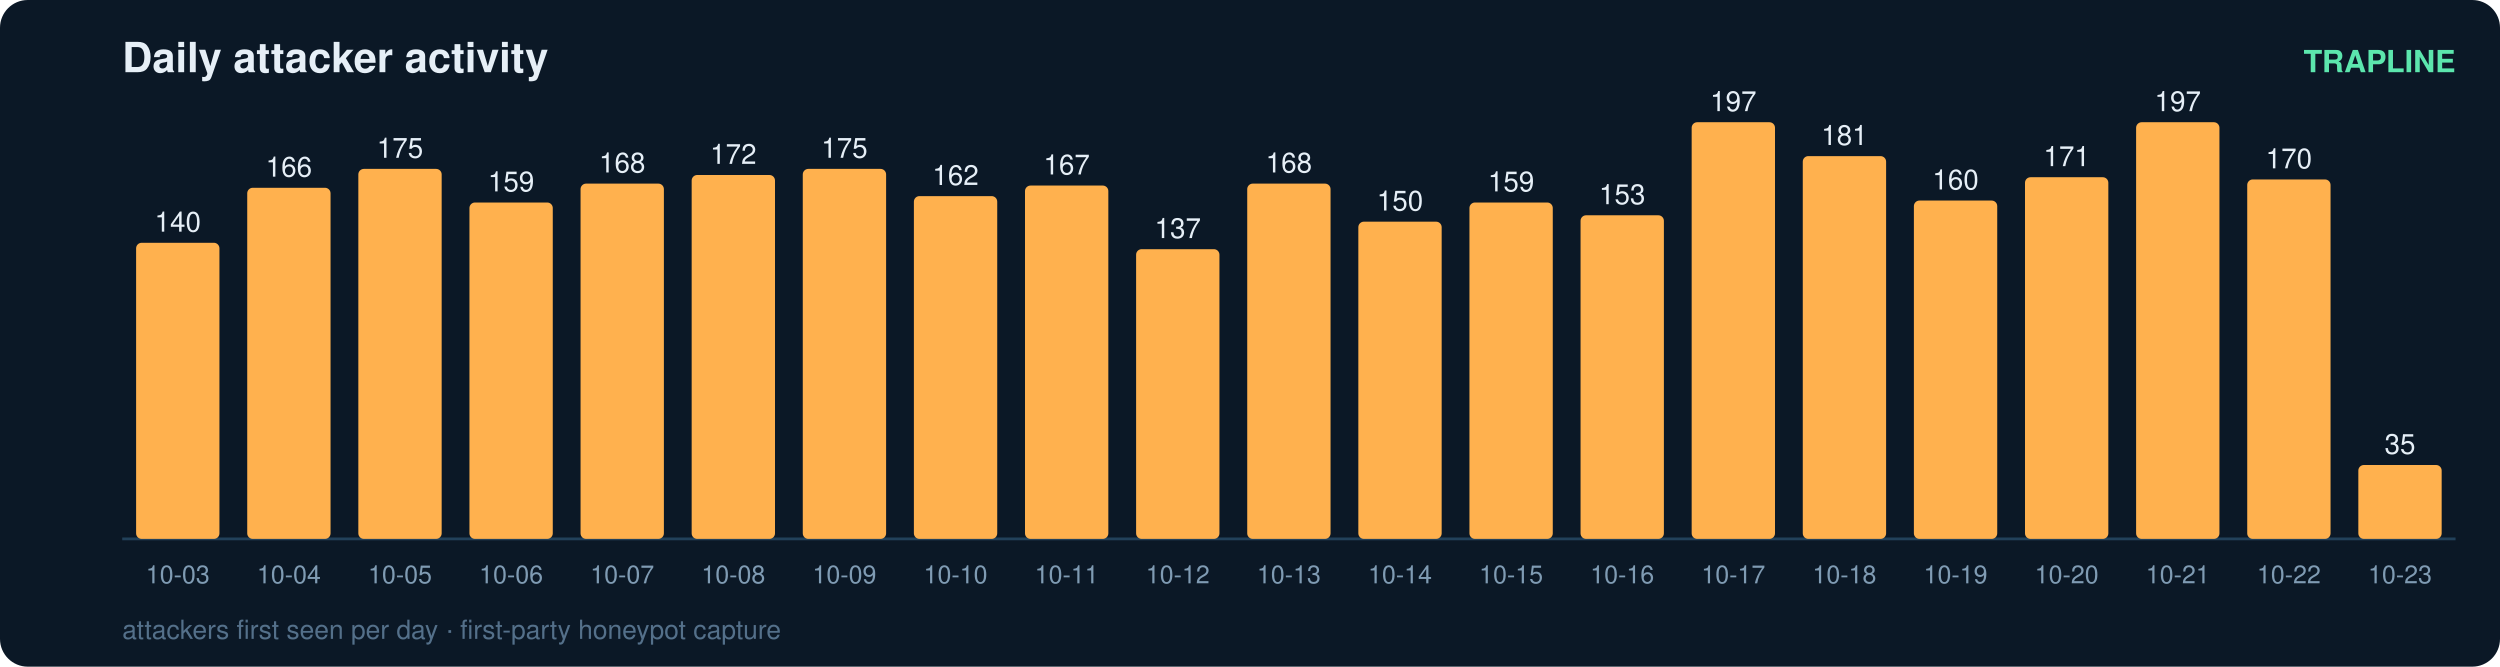
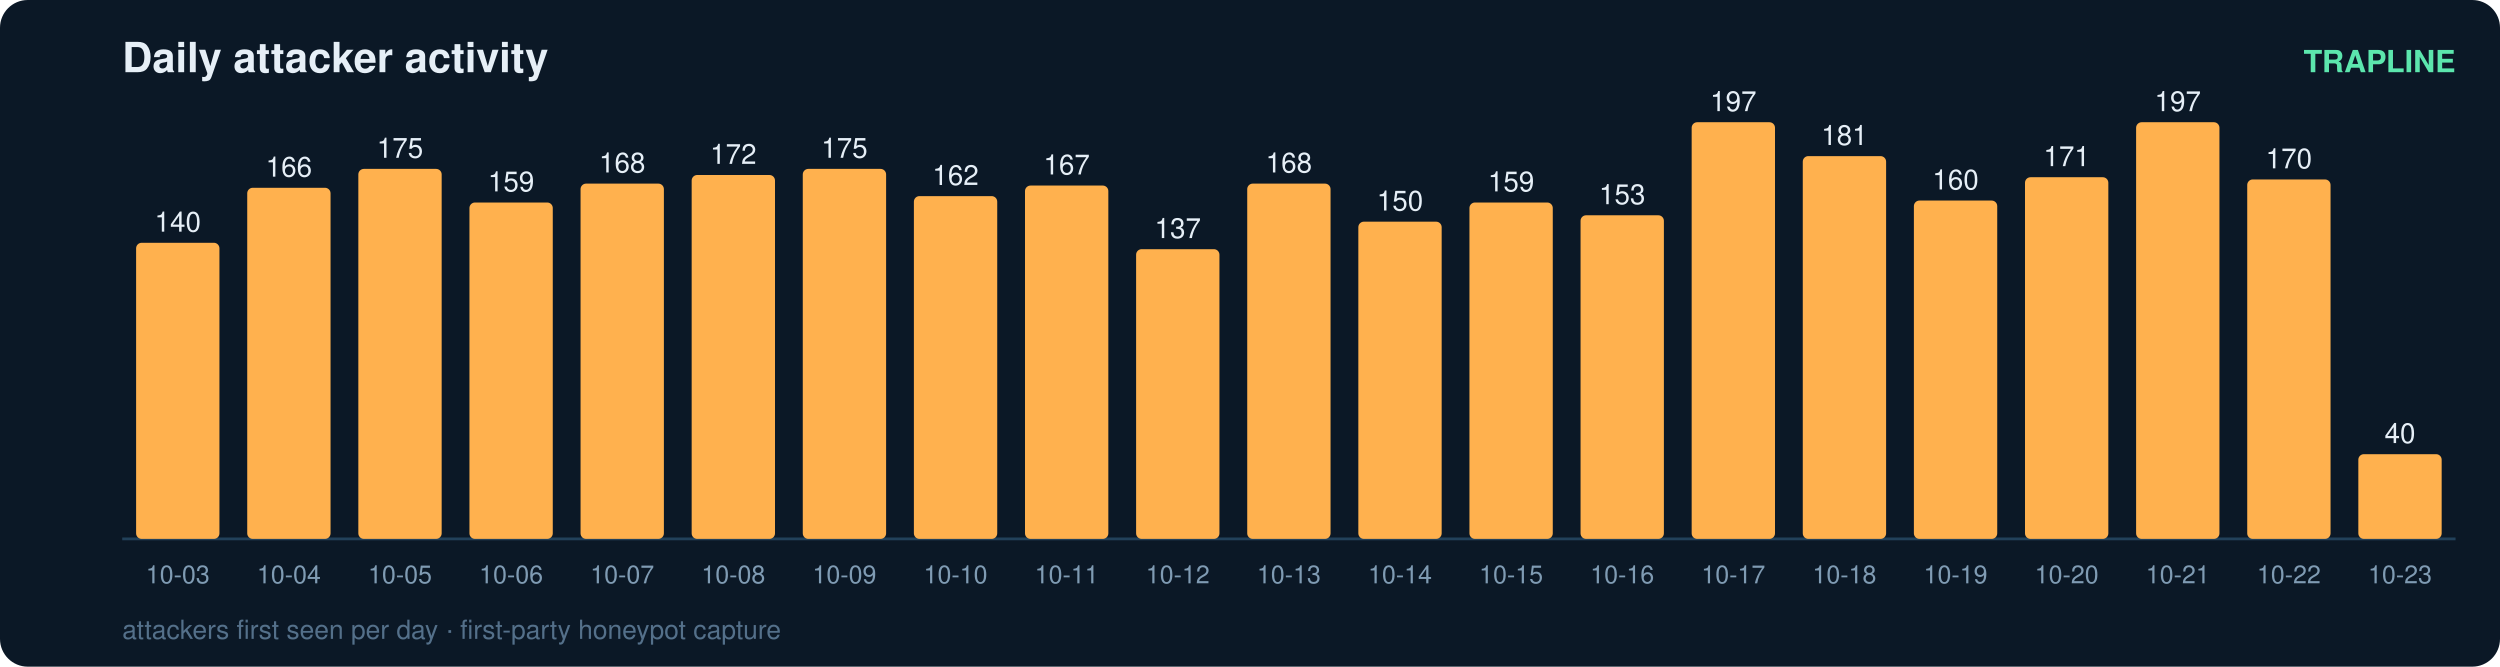
<svg xmlns="http://www.w3.org/2000/svg" width="900" height="240" viewBox="0 0 900 240" font-family="ui-sans-serif,Segoe UI,Helvetica,Arial">
  <rect width="900" height="240" rx="10" fill="#0b1826" />
  <text x="44" y="26" fill="#e6eff7" font-size="15" font-weight="700">Daily attacker activity</text>
  <text x="884" y="26" fill="#5ce6ad" font-size="11" text-anchor="end" font-weight="600">TRAPLINE</text>
  <line x1="44" y1="194" x2="884" y2="194" stroke="#22415a" stroke-width="1" />
  <rect x="49" y="87.4" width="30" height="106.6" rx="2" fill="#ffb14e" />
  <text x="64.0" y="83.4" fill="#e6eff7" font-size="10" text-anchor="middle" font-variant-numeric="tabular-nums">140</text>
  <text x="64.0" y="210.0" fill="#7f9bb3" font-size="9" text-anchor="middle">10-03</text>
  <rect x="89" y="67.6" width="30" height="126.4" rx="2" fill="#ffb14e" />
  <text x="104.0" y="63.6" fill="#e6eff7" font-size="10" text-anchor="middle" font-variant-numeric="tabular-nums">166</text>
  <text x="104.0" y="210.0" fill="#7f9bb3" font-size="9" text-anchor="middle">10-04</text>
  <rect x="129" y="60.8" width="30" height="133.2" rx="2" fill="#ffb14e" />
  <text x="144.0" y="56.8" fill="#e6eff7" font-size="10" text-anchor="middle" font-variant-numeric="tabular-nums">175</text>
  <text x="144.0" y="210.0" fill="#7f9bb3" font-size="9" text-anchor="middle">10-05</text>
  <rect x="169" y="72.9" width="30" height="121.1" rx="2" fill="#ffb14e" />
  <text x="184.0" y="68.9" fill="#e6eff7" font-size="10" text-anchor="middle" font-variant-numeric="tabular-nums">159</text>
  <text x="184.0" y="210.0" fill="#7f9bb3" font-size="9" text-anchor="middle">10-06</text>
  <rect x="209" y="66.1" width="30" height="127.9" rx="2" fill="#ffb14e" />
  <text x="224.0" y="62.1" fill="#e6eff7" font-size="10" text-anchor="middle" font-variant-numeric="tabular-nums">168</text>
  <text x="224.0" y="210.0" fill="#7f9bb3" font-size="9" text-anchor="middle">10-07</text>
  <rect x="249" y="63.0" width="30" height="131.0" rx="2" fill="#ffb14e" />
  <text x="264.0" y="59.0" fill="#e6eff7" font-size="10" text-anchor="middle" font-variant-numeric="tabular-nums">172</text>
  <text x="264.0" y="210.0" fill="#7f9bb3" font-size="9" text-anchor="middle">10-08</text>
  <rect x="289" y="60.8" width="30" height="133.2" rx="2" fill="#ffb14e" />
  <text x="304.0" y="56.8" fill="#e6eff7" font-size="10" text-anchor="middle" font-variant-numeric="tabular-nums">175</text>
  <text x="304.0" y="210.0" fill="#7f9bb3" font-size="9" text-anchor="middle">10-09</text>
  <rect x="329" y="70.6" width="30" height="123.4" rx="2" fill="#ffb14e" />
  <text x="344.0" y="66.6" fill="#e6eff7" font-size="10" text-anchor="middle" font-variant-numeric="tabular-nums">162</text>
  <text x="344.0" y="210.0" fill="#7f9bb3" font-size="9" text-anchor="middle">10-10</text>
  <rect x="369" y="66.8" width="30" height="127.2" rx="2" fill="#ffb14e" />
  <text x="384.0" y="62.8" fill="#e6eff7" font-size="10" text-anchor="middle" font-variant-numeric="tabular-nums">167</text>
  <text x="384.0" y="210.0" fill="#7f9bb3" font-size="9" text-anchor="middle">10-11</text>
  <rect x="409" y="89.7" width="30" height="104.3" rx="2" fill="#ffb14e" />
  <text x="424.0" y="85.7" fill="#e6eff7" font-size="10" text-anchor="middle" font-variant-numeric="tabular-nums">137</text>
  <text x="424.0" y="210.0" fill="#7f9bb3" font-size="9" text-anchor="middle">10-12</text>
  <rect x="449" y="66.1" width="30" height="127.9" rx="2" fill="#ffb14e" />
  <text x="464.0" y="62.1" fill="#e6eff7" font-size="10" text-anchor="middle" font-variant-numeric="tabular-nums">168</text>
  <text x="464.0" y="210.0" fill="#7f9bb3" font-size="9" text-anchor="middle">10-13</text>
  <rect x="489" y="79.8" width="30" height="114.2" rx="2" fill="#ffb14e" />
  <text x="504.0" y="75.8" fill="#e6eff7" font-size="10" text-anchor="middle" font-variant-numeric="tabular-nums">150</text>
  <text x="504.0" y="210.0" fill="#7f9bb3" font-size="9" text-anchor="middle">10-14</text>
  <rect x="529" y="72.9" width="30" height="121.1" rx="2" fill="#ffb14e" />
  <text x="544.0" y="68.9" fill="#e6eff7" font-size="10" text-anchor="middle" font-variant-numeric="tabular-nums">159</text>
  <text x="544.0" y="210.0" fill="#7f9bb3" font-size="9" text-anchor="middle">10-15</text>
  <rect x="569" y="77.5" width="30" height="116.5" rx="2" fill="#ffb14e" />
  <text x="584.0" y="73.5" fill="#e6eff7" font-size="10" text-anchor="middle" font-variant-numeric="tabular-nums">153</text>
  <text x="584.0" y="210.0" fill="#7f9bb3" font-size="9" text-anchor="middle">10-16</text>
  <rect x="609" y="44.0" width="30" height="150.0" rx="2" fill="#ffb14e" />
  <text x="624.0" y="40.0" fill="#e6eff7" font-size="10" text-anchor="middle" font-variant-numeric="tabular-nums">197</text>
  <text x="624.0" y="210.0" fill="#7f9bb3" font-size="9" text-anchor="middle">10-17</text>
  <rect x="649" y="56.2" width="30" height="137.8" rx="2" fill="#ffb14e" />
  <text x="664.0" y="52.2" fill="#e6eff7" font-size="10" text-anchor="middle" font-variant-numeric="tabular-nums">181</text>
  <text x="664.0" y="210.0" fill="#7f9bb3" font-size="9" text-anchor="middle">10-18</text>
  <rect x="689" y="72.2" width="30" height="121.8" rx="2" fill="#ffb14e" />
  <text x="704.0" y="68.2" fill="#e6eff7" font-size="10" text-anchor="middle" font-variant-numeric="tabular-nums">160</text>
  <text x="704.0" y="210.0" fill="#7f9bb3" font-size="9" text-anchor="middle">10-19</text>
  <rect x="729" y="63.8" width="30" height="130.2" rx="2" fill="#ffb14e" />
  <text x="744.0" y="59.8" fill="#e6eff7" font-size="10" text-anchor="middle" font-variant-numeric="tabular-nums">171</text>
  <text x="744.0" y="210.0" fill="#7f9bb3" font-size="9" text-anchor="middle">10-20</text>
  <rect x="769" y="44.0" width="30" height="150.0" rx="2" fill="#ffb14e" />
  <text x="784.0" y="40.0" fill="#e6eff7" font-size="10" text-anchor="middle" font-variant-numeric="tabular-nums">197</text>
  <text x="784.0" y="210.0" fill="#7f9bb3" font-size="9" text-anchor="middle">10-21</text>
  <rect x="809" y="64.6" width="30" height="129.4" rx="2" fill="#ffb14e" />
  <text x="824.0" y="60.6" fill="#e6eff7" font-size="10" text-anchor="middle" font-variant-numeric="tabular-nums">170</text>
  <text x="824.0" y="210.0" fill="#7f9bb3" font-size="9" text-anchor="middle">10-22</text>
-   <rect x="849" y="167.4" width="30" height="26.6" rx="2" fill="#ffb14e" />
-   <text x="864.0" y="163.4" fill="#e6eff7" font-size="10" text-anchor="middle" font-variant-numeric="tabular-nums">35</text>
+   <rect x="849" y="163.5" width="30" height="30.5" rx="2" fill="#ffb14e" />
+   <text x="864.0" y="159.5" fill="#e6eff7" font-size="10" text-anchor="middle" font-variant-numeric="tabular-nums">40</text>
  <text x="864.0" y="210.0" fill="#7f9bb3" font-size="9" text-anchor="middle">10-23</text>
  <text x="44" y="230" fill="#54708a" font-size="9.5">attackers first seen per day · first-party honeypot capture</text>
</svg>
